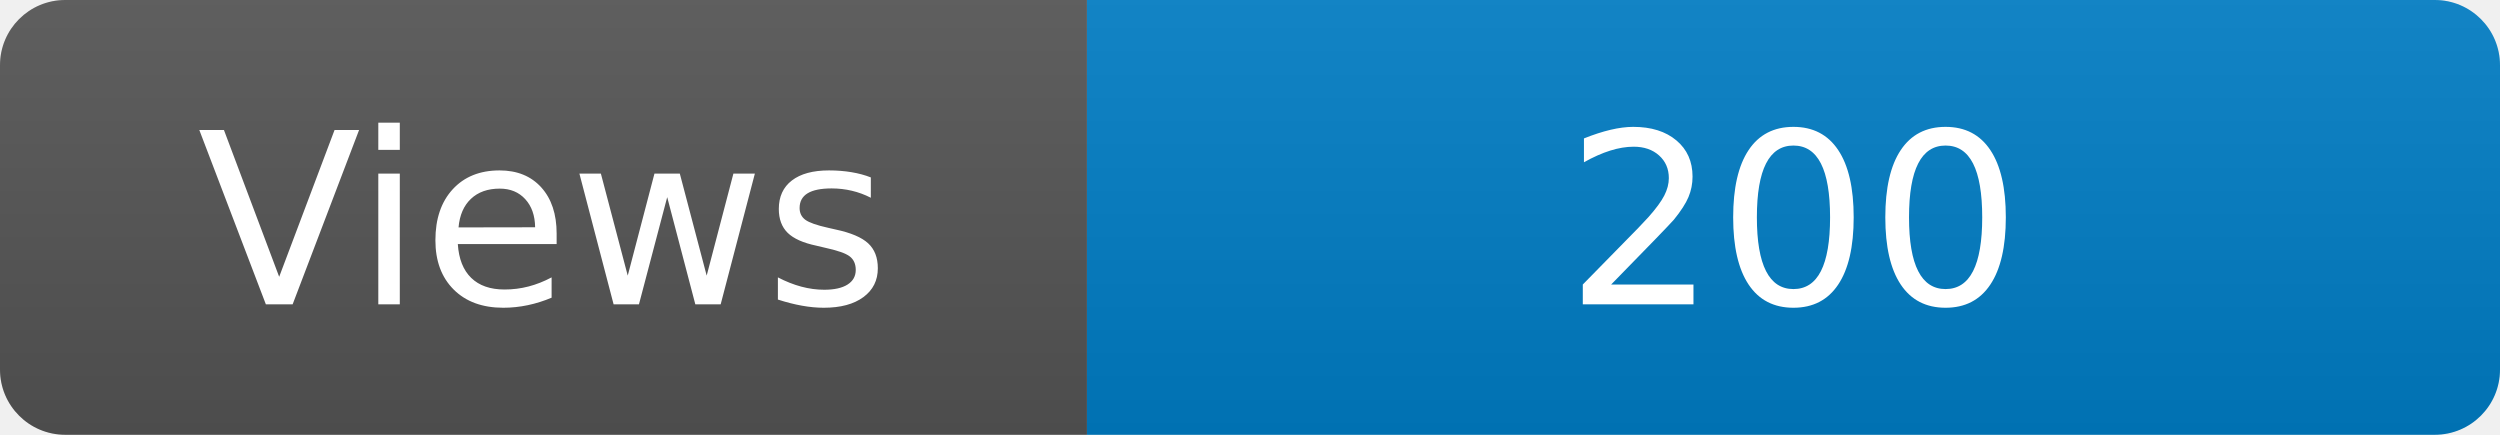
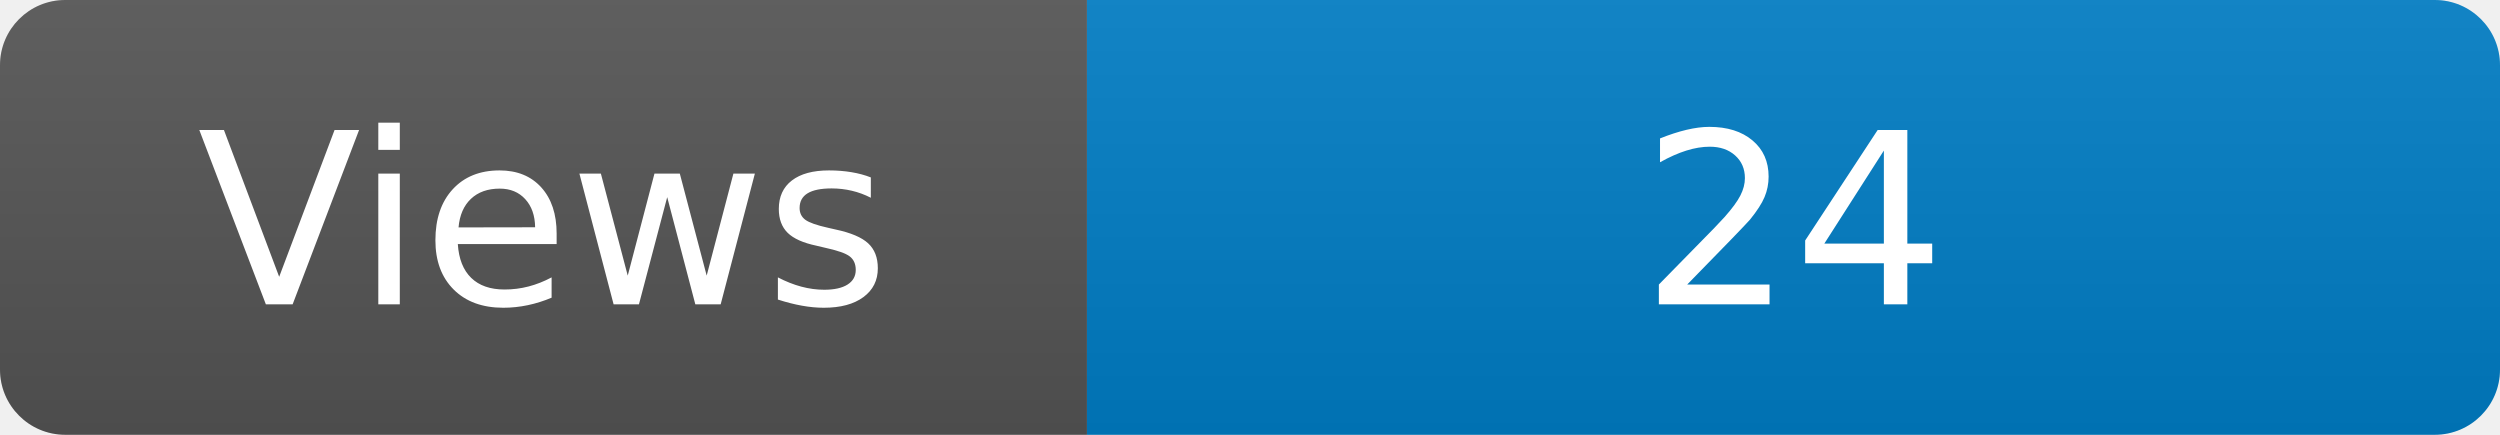
<svg xmlns="http://www.w3.org/2000/svg" width="115" height="20" role="img" aria-label="Maintained?: yes">
  <linearGradient id="s" x2="0" y2="100%">
    <stop offset="0" stop-color="#bbb" stop-opacity=".1" />
    <stop offset="1" stop-opacity=".1" />
  </linearGradient>
  <clipPath id="r">
    <rect width="115" height="20" rx="3" fill="#fff" />
  </clipPath>
  <g clip-path="url(#r)">
    <rect width="50" height="20" fill="#555" />
    <rect x="50" width="160" height="20" fill="#007ec6" />
    <rect width="115" height="20" fill="url(#s)" />
  </g>
  <g fill="#fff" text-anchor="middle" font-family="Verdana,Geneva,DejaVu Sans,sans-serif" font-size="110">
    <text x="250" y="140" transform="scale(.1)" fill="#fff">Views</text>
-     <text x="825" y="140" transform="scale(.1)" fill="#fff">200</text>
+     <text x="825" y="140" transform="scale(.1)" fill="#fff">24</text>
  </g>
</svg>
